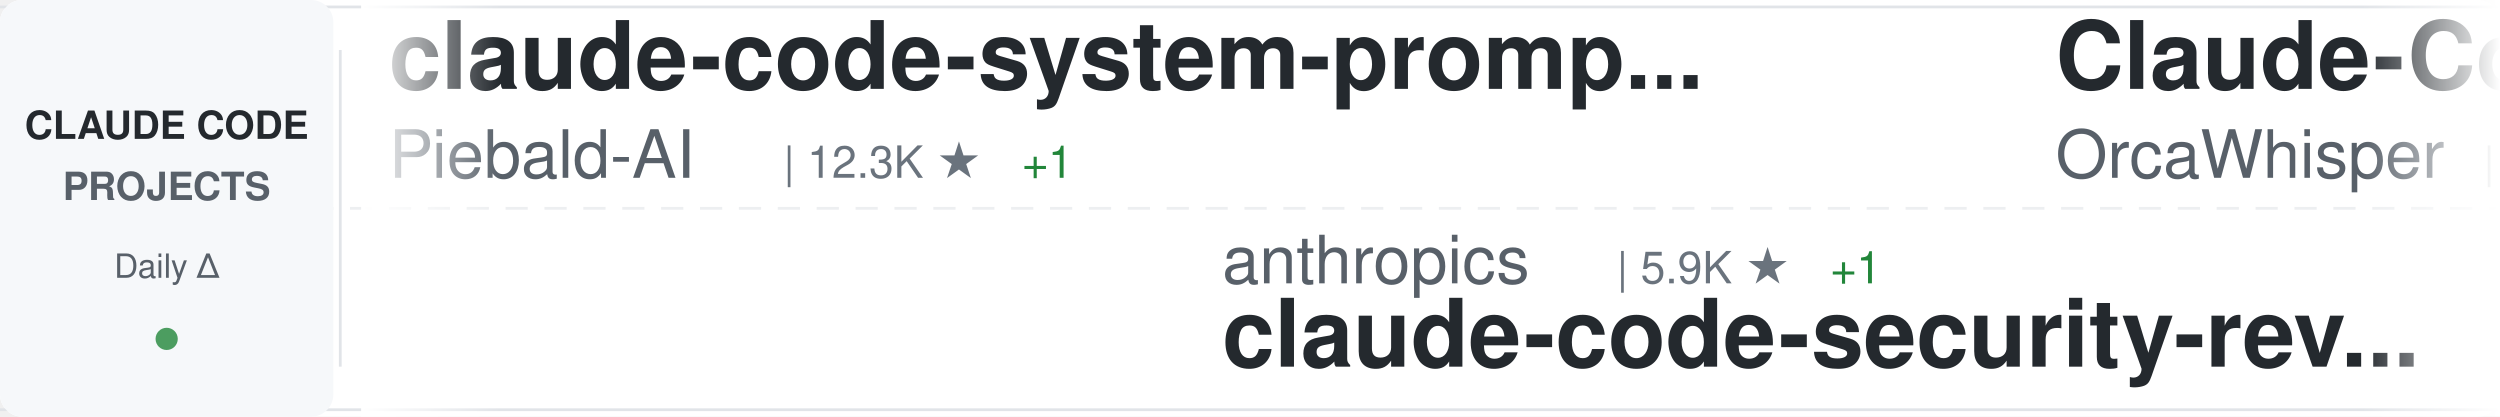
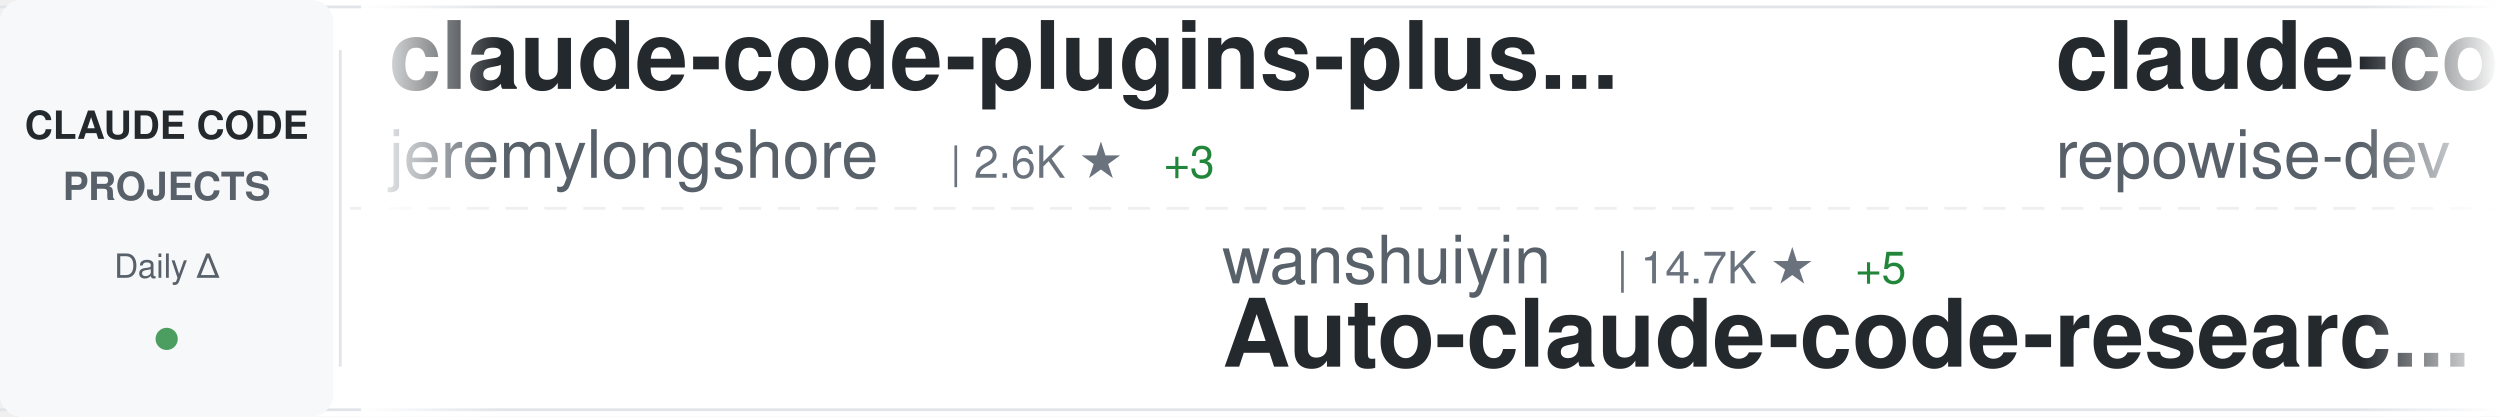
<svg xmlns="http://www.w3.org/2000/svg" width="900" height="150">
  <defs>
    <linearGradient id="awesomeLeftFade" x1="0%" y1="0%" x2="100%" y2="0%">
      <stop offset="0%" style="stop-color:#ffffff;stop-opacity:1" />
      <stop offset="100%" style="stop-color:#ffffff;stop-opacity:0" />
    </linearGradient>
    <linearGradient id="awesomeRightFade" x1="0%" y1="0%" x2="100%" y2="0%">
      <stop offset="0%" style="stop-color:#ffffff;stop-opacity:0" />
      <stop offset="100%" style="stop-color:#ffffff;stop-opacity:1" />
    </linearGradient>
  </defs>
  <rect width="900" height="150" fill="#ffffff" rx="8" />
  <rect x="0" y="2" width="900" height="1" fill="#e1e4e8" />
  <rect x="0" y="147" width="900" height="1" fill="#e1e4e8" />
  <line x1="0" y1="75" x2="900" y2="75" stroke="#e1e4e8" stroke-width="1" stroke-dasharray="8 6" opacity="0.6" />
  <rect x="0" y="0" width="120" height="150" fill="#f6f8fa" rx="8" />
  <text x="60" y="50" font-family="-apple-system, BlinkMacSystemFont, 'Segoe UI', Helvetica, Arial, sans-serif" font-size="14" font-weight="600" fill="#24292e" text-anchor="middle">CLAUDE CODE</text>
  <text x="60" y="72" font-family="-apple-system, BlinkMacSystemFont, 'Segoe UI', Helvetica, Arial, sans-serif" font-size="14" font-weight="600" fill="#586069" text-anchor="middle">PROJECTS</text>
  <text x="60" y="100" font-family="-apple-system, BlinkMacSystemFont, 'Segoe UI', Helvetica, Arial, sans-serif" font-size="12" font-weight="500" fill="#586069" text-anchor="middle">Daily Δ</text>
  <circle cx="60" cy="122" r="4" fill="#22863a" opacity="0.8" />
  <rect x="122" y="18" width="1" height="114" fill="#e1e4e8" />
  <clipPath id="awesomeTickerClip">
    <rect x="130" y="0" width="770" height="150" />
  </clipPath>
  <g clip-path="url(#awesomeTickerClip)">
    <g id="awesomeTickerItems">
      <animateTransform attributeName="transform" attributeType="XML" type="translate" from="0 0" to="-3000 0" dur="54s" repeatCount="indefinite" />
      <g transform="translate(0, 0)">
-         <text x="140" y="32" font-family="-apple-system, BlinkMacSystemFont, 'Segoe UI', Helvetica, Arial, sans-serif" font-size="34" font-weight="600" fill="#24292e">claude-code-system-promp...</text>
-         <text x="140" y="64" font-family="-apple-system, BlinkMacSystemFont, 'Segoe UI', Helvetica, Arial, sans-serif" font-size="24" font-weight="400" fill="#586069">Piebald-AI</text>
-         <text x="282" y="64" font-family="-apple-system, BlinkMacSystemFont, 'Segoe UI', Helvetica, Arial, sans-serif" font-size="16" font-weight="500" fill="#6a737d">| 12.3K ★</text>
-         <text x="368" y="64" font-family="-apple-system, BlinkMacSystemFont, 'Segoe UI', Helvetica, Arial, sans-serif" font-size="16" font-weight="500" fill="#22863a"> +1</text>
+         <text x="140" y="32" font-family="-apple-system, BlinkMacSystemFont, 'Segoe UI', Helvetica, Arial, sans-serif" font-size="34" font-weight="600" fill="#24292e">claude-code-plugins-plus...</text>
+         <text x="140" y="64" font-family="-apple-system, BlinkMacSystemFont, 'Segoe UI', Helvetica, Arial, sans-serif" font-size="24" font-weight="400" fill="#586069">jeremylongshore</text>
+         <text x="342" y="64" font-family="-apple-system, BlinkMacSystemFont, 'Segoe UI', Helvetica, Arial, sans-serif" font-size="16" font-weight="500" fill="#6a737d">| 2.6K ★</text>
+         <text x="419" y="64" font-family="-apple-system, BlinkMacSystemFont, 'Segoe UI', Helvetica, Arial, sans-serif" font-size="16" font-weight="500" fill="#22863a"> +3</text>
      </g>
      <g transform="translate(300, 0)">
-         <text x="140" y="102" font-family="-apple-system, BlinkMacSystemFont, 'Segoe UI', Helvetica, Arial, sans-serif" font-size="24" font-weight="400" fill="#586069">anthropics</text>
-         <text x="282" y="102" font-family="-apple-system, BlinkMacSystemFont, 'Segoe UI', Helvetica, Arial, sans-serif" font-size="16" font-weight="500" fill="#6a737d">| 5.9K ★</text>
-         <text x="359" y="102" font-family="-apple-system, BlinkMacSystemFont, 'Segoe UI', Helvetica, Arial, sans-serif" font-size="16" font-weight="500" fill="#22863a"> +1</text>
-         <text x="140" y="132" font-family="-apple-system, BlinkMacSystemFont, 'Segoe UI', Helvetica, Arial, sans-serif" font-size="34" font-weight="600" fill="#24292e">claude-code-security-rev...</text>
+         <text x="140" y="102" font-family="-apple-system, BlinkMacSystemFont, 'Segoe UI', Helvetica, Arial, sans-serif" font-size="24" font-weight="400" fill="#586069">wanshuiyin</text>
+         <text x="282" y="102" font-family="-apple-system, BlinkMacSystemFont, 'Segoe UI', Helvetica, Arial, sans-serif" font-size="16" font-weight="500" fill="#6a737d">| 14.7K ★</text>
+         <text x="368" y="102" font-family="-apple-system, BlinkMacSystemFont, 'Segoe UI', Helvetica, Arial, sans-serif" font-size="16" font-weight="500" fill="#22863a"> +5</text>
+         <text x="140" y="132" font-family="-apple-system, BlinkMacSystemFont, 'Segoe UI', Helvetica, Arial, sans-serif" font-size="34" font-weight="600" fill="#24292e">Auto-claude-code-researc...</text>
      </g>
      <g transform="translate(600, 0)">
-         <text x="140" y="32" font-family="-apple-system, BlinkMacSystemFont, 'Segoe UI', Helvetica, Arial, sans-serif" font-size="34" font-weight="600" fill="#24292e">Claude-Code</text>
-         <text x="140" y="64" font-family="-apple-system, BlinkMacSystemFont, 'Segoe UI', Helvetica, Arial, sans-serif" font-size="24" font-weight="400" fill="#586069">OrcaWhisper</text>
-         <text x="294" y="64" font-family="-apple-system, BlinkMacSystemFont, 'Segoe UI', Helvetica, Arial, sans-serif" font-size="16" font-weight="500" fill="#6a737d">| 90 ★</text>
+         <text x="140" y="32" font-family="-apple-system, BlinkMacSystemFont, 'Segoe UI', Helvetica, Arial, sans-serif" font-size="34" font-weight="600" fill="#24292e">claude-code-prompts</text>
+         <text x="140" y="64" font-family="-apple-system, BlinkMacSystemFont, 'Segoe UI', Helvetica, Arial, sans-serif" font-size="24" font-weight="400" fill="#586069">repowise-dev</text>
+         <text x="306" y="64" font-family="-apple-system, BlinkMacSystemFont, 'Segoe UI', Helvetica, Arial, sans-serif" font-size="16" font-weight="500" fill="#6a737d">| 1.2K ★</text>
      </g>
      <g transform="translate(900, 0)">
-         <text x="140" y="102" font-family="-apple-system, BlinkMacSystemFont, 'Segoe UI', Helvetica, Arial, sans-serif" font-size="24" font-weight="400" fill="#586069">1rgs</text>
-         <text x="210" y="102" font-family="-apple-system, BlinkMacSystemFont, 'Segoe UI', Helvetica, Arial, sans-serif" font-size="16" font-weight="500" fill="#6a737d">| 3.7K ★</text>
-         <text x="140" y="132" font-family="-apple-system, BlinkMacSystemFont, 'Segoe UI', Helvetica, Arial, sans-serif" font-size="34" font-weight="600" fill="#24292e">claude-code-proxy</text>
+         <text x="140" y="102" font-family="-apple-system, BlinkMacSystemFont, 'Segoe UI', Helvetica, Arial, sans-serif" font-size="24" font-weight="400" fill="#586069">lintsinghua</text>
+         <text x="294" y="102" font-family="-apple-system, BlinkMacSystemFont, 'Segoe UI', Helvetica, Arial, sans-serif" font-size="16" font-weight="500" fill="#6a737d">| 4.1K ★</text>
+         <text x="140" y="132" font-family="-apple-system, BlinkMacSystemFont, 'Segoe UI', Helvetica, Arial, sans-serif" font-size="34" font-weight="600" fill="#24292e">claude-code-book</text>
      </g>
      <g transform="translate(1200, 0)">
-         <text x="140" y="32" font-family="-apple-system, BlinkMacSystemFont, 'Segoe UI', Helvetica, Arial, sans-serif" font-size="34" font-weight="600" fill="#24292e">claude-code-router</text>
-         <text x="140" y="64" font-family="-apple-system, BlinkMacSystemFont, 'Segoe UI', Helvetica, Arial, sans-serif" font-size="24" font-weight="400" fill="#586069">musistudio</text>
-         <text x="282" y="64" font-family="-apple-system, BlinkMacSystemFont, 'Segoe UI', Helvetica, Arial, sans-serif" font-size="16" font-weight="500" fill="#6a737d">| 36.7K ★</text>
-         <text x="368" y="64" font-family="-apple-system, BlinkMacSystemFont, 'Segoe UI', Helvetica, Arial, sans-serif" font-size="16" font-weight="500" fill="#22863a"> +1</text>
+         <text x="140" y="32" font-family="-apple-system, BlinkMacSystemFont, 'Segoe UI', Helvetica, Arial, sans-serif" font-size="34" font-weight="600" fill="#24292e">claude-code-engineering</text>
+         <text x="140" y="64" font-family="-apple-system, BlinkMacSystemFont, 'Segoe UI', Helvetica, Arial, sans-serif" font-size="24" font-weight="400" fill="#586069">huangjia2019</text>
+         <text x="306" y="64" font-family="-apple-system, BlinkMacSystemFont, 'Segoe UI', Helvetica, Arial, sans-serif" font-size="16" font-weight="500" fill="#6a737d">| 1.1K ★</text>
      </g>
      <g transform="translate(1500, 0)">
-         <text x="140" y="102" font-family="-apple-system, BlinkMacSystemFont, 'Segoe UI', Helvetica, Arial, sans-serif" font-size="24" font-weight="400" fill="#586069">Cranot</text>
-         <text x="234" y="102" font-family="-apple-system, BlinkMacSystemFont, 'Segoe UI', Helvetica, Arial, sans-serif" font-size="16" font-weight="500" fill="#6a737d">| 2.9K ★</text>
-         <text x="140" y="132" font-family="-apple-system, BlinkMacSystemFont, 'Segoe UI', Helvetica, Arial, sans-serif" font-size="34" font-weight="600" fill="#24292e">claude-code-guide</text>
+         <text x="140" y="102" font-family="-apple-system, BlinkMacSystemFont, 'Segoe UI', Helvetica, Arial, sans-serif" font-size="24" font-weight="400" fill="#586069">centminmod</text>
+         <text x="282" y="102" font-family="-apple-system, BlinkMacSystemFont, 'Segoe UI', Helvetica, Arial, sans-serif" font-size="16" font-weight="500" fill="#6a737d">| 2.6K ★</text>
+         <text x="140" y="132" font-family="-apple-system, BlinkMacSystemFont, 'Segoe UI', Helvetica, Arial, sans-serif" font-size="34" font-weight="600" fill="#24292e">my-claude-code-setup</text>
      </g>
      <g transform="translate(1800, 0)">
-         <text x="140" y="32" font-family="-apple-system, BlinkMacSystemFont, 'Segoe UI', Helvetica, Arial, sans-serif" font-size="34" font-weight="600" fill="#24292e">claude-code-hub</text>
-         <text x="140" y="64" font-family="-apple-system, BlinkMacSystemFont, 'Segoe UI', Helvetica, Arial, sans-serif" font-size="24" font-weight="400" fill="#586069">ding113</text>
-         <text x="246" y="64" font-family="-apple-system, BlinkMacSystemFont, 'Segoe UI', Helvetica, Arial, sans-serif" font-size="16" font-weight="500" fill="#6a737d">| 3.3K ★</text>
+         <text x="140" y="32" font-family="-apple-system, BlinkMacSystemFont, 'Segoe UI', Helvetica, Arial, sans-serif" font-size="34" font-weight="600" fill="#24292e">claude-code-spec-workflo...</text>
+         <text x="140" y="64" font-family="-apple-system, BlinkMacSystemFont, 'Segoe UI', Helvetica, Arial, sans-serif" font-size="24" font-weight="400" fill="#586069">Pimzino</text>
+         <text x="246" y="64" font-family="-apple-system, BlinkMacSystemFont, 'Segoe UI', Helvetica, Arial, sans-serif" font-size="16" font-weight="500" fill="#6a737d">| 3.8K ★</text>
      </g>
      <g transform="translate(2100, 0)">
-         <text x="140" y="102" font-family="-apple-system, BlinkMacSystemFont, 'Segoe UI', Helvetica, Arial, sans-serif" font-size="24" font-weight="400" fill="#586069">guanshan</text>
-         <text x="258" y="102" font-family="-apple-system, BlinkMacSystemFont, 'Segoe UI', Helvetica, Arial, sans-serif" font-size="16" font-weight="500" fill="#6a737d">| 61 ★</text>
-         <text x="140" y="132" font-family="-apple-system, BlinkMacSystemFont, 'Segoe UI', Helvetica, Arial, sans-serif" font-size="34" font-weight="600" fill="#24292e">ClaudeCode</text>
+         <text x="140" y="102" font-family="-apple-system, BlinkMacSystemFont, 'Segoe UI', Helvetica, Arial, sans-serif" font-size="24" font-weight="400" fill="#586069">Donchitos</text>
+         <text x="270" y="102" font-family="-apple-system, BlinkMacSystemFont, 'Segoe UI', Helvetica, Arial, sans-serif" font-size="16" font-weight="500" fill="#6a737d">| 23.9K ★</text>
+         <text x="356" y="102" font-family="-apple-system, BlinkMacSystemFont, 'Segoe UI', Helvetica, Arial, sans-serif" font-size="16" font-weight="500" fill="#22863a"> +3</text>
+         <text x="140" y="132" font-family="-apple-system, BlinkMacSystemFont, 'Segoe UI', Helvetica, Arial, sans-serif" font-size="34" font-weight="600" fill="#24292e">Claude-Code-Game-Studios</text>
      </g>
      <g transform="translate(2400, 0)">
-         <text x="140" y="32" font-family="-apple-system, BlinkMacSystemFont, 'Segoe UI', Helvetica, Arial, sans-serif" font-size="34" font-weight="600" fill="#24292e">claude-code-source-build</text>
-         <text x="140" y="64" font-family="-apple-system, BlinkMacSystemFont, 'Segoe UI', Helvetica, Arial, sans-serif" font-size="24" font-weight="400" fill="#586069">andrew-kramer-inno</text>
-         <text x="378" y="64" font-family="-apple-system, BlinkMacSystemFont, 'Segoe UI', Helvetica, Arial, sans-serif" font-size="16" font-weight="500" fill="#6a737d">| 593 ★</text>
+         <text x="140" y="32" font-family="-apple-system, BlinkMacSystemFont, 'Segoe UI', Helvetica, Arial, sans-serif" font-size="34" font-weight="600" fill="#24292e">ClaudeCode</text>
+         <text x="140" y="64" font-family="-apple-system, BlinkMacSystemFont, 'Segoe UI', Helvetica, Arial, sans-serif" font-size="24" font-weight="400" fill="#586069">guanshan</text>
+         <text x="258" y="64" font-family="-apple-system, BlinkMacSystemFont, 'Segoe UI', Helvetica, Arial, sans-serif" font-size="16" font-weight="500" fill="#6a737d">| 61 ★</text>
      </g>
      <g transform="translate(2700, 0)">
-         <text x="140" y="102" font-family="-apple-system, BlinkMacSystemFont, 'Segoe UI', Helvetica, Arial, sans-serif" font-size="24" font-weight="400" fill="#586069">Alishahryar1</text>
-         <text x="306" y="102" font-family="-apple-system, BlinkMacSystemFont, 'Segoe UI', Helvetica, Arial, sans-serif" font-size="16" font-weight="500" fill="#6a737d">| 45.6K ★</text>
-         <text x="392" y="102" font-family="-apple-system, BlinkMacSystemFont, 'Segoe UI', Helvetica, Arial, sans-serif" font-size="16" font-weight="500" fill="#22863a"> +6</text>
-         <text x="140" y="132" font-family="-apple-system, BlinkMacSystemFont, 'Segoe UI', Helvetica, Arial, sans-serif" font-size="34" font-weight="600" fill="#24292e">free-claude-code</text>
+         <text x="140" y="102" font-family="-apple-system, BlinkMacSystemFont, 'Segoe UI', Helvetica, Arial, sans-serif" font-size="24" font-weight="400" fill="#586069">VoltAgent</text>
+         <text x="270" y="102" font-family="-apple-system, BlinkMacSystemFont, 'Segoe UI', Helvetica, Arial, sans-serif" font-size="16" font-weight="500" fill="#6a737d">| 24.3K ★</text>
+         <text x="356" y="102" font-family="-apple-system, BlinkMacSystemFont, 'Segoe UI', Helvetica, Arial, sans-serif" font-size="16" font-weight="500" fill="#22863a"> +4</text>
+         <text x="140" y="132" font-family="-apple-system, BlinkMacSystemFont, 'Segoe UI', Helvetica, Arial, sans-serif" font-size="34" font-weight="600" fill="#24292e">awesome-claude-code-suba...</text>
      </g>
      <g transform="translate(3000, 0)">
-         <text x="140" y="32" font-family="-apple-system, BlinkMacSystemFont, 'Segoe UI', Helvetica, Arial, sans-serif" font-size="34" font-weight="600" fill="#24292e">claude-code-system-promp...</text>
-         <text x="140" y="64" font-family="-apple-system, BlinkMacSystemFont, 'Segoe UI', Helvetica, Arial, sans-serif" font-size="24" font-weight="400" fill="#586069">Piebald-AI</text>
-         <text x="282" y="64" font-family="-apple-system, BlinkMacSystemFont, 'Segoe UI', Helvetica, Arial, sans-serif" font-size="16" font-weight="500" fill="#6a737d">| 12.3K ★</text>
-         <text x="368" y="64" font-family="-apple-system, BlinkMacSystemFont, 'Segoe UI', Helvetica, Arial, sans-serif" font-size="16" font-weight="500" fill="#22863a"> +1</text>
+         <text x="140" y="32" font-family="-apple-system, BlinkMacSystemFont, 'Segoe UI', Helvetica, Arial, sans-serif" font-size="34" font-weight="600" fill="#24292e">claude-code-plugins-plus...</text>
+         <text x="140" y="64" font-family="-apple-system, BlinkMacSystemFont, 'Segoe UI', Helvetica, Arial, sans-serif" font-size="24" font-weight="400" fill="#586069">jeremylongshore</text>
+         <text x="342" y="64" font-family="-apple-system, BlinkMacSystemFont, 'Segoe UI', Helvetica, Arial, sans-serif" font-size="16" font-weight="500" fill="#6a737d">| 2.6K ★</text>
+         <text x="419" y="64" font-family="-apple-system, BlinkMacSystemFont, 'Segoe UI', Helvetica, Arial, sans-serif" font-size="16" font-weight="500" fill="#22863a"> +3</text>
      </g>
      <g transform="translate(3300, 0)">
-         <text x="140" y="102" font-family="-apple-system, BlinkMacSystemFont, 'Segoe UI', Helvetica, Arial, sans-serif" font-size="24" font-weight="400" fill="#586069">anthropics</text>
-         <text x="282" y="102" font-family="-apple-system, BlinkMacSystemFont, 'Segoe UI', Helvetica, Arial, sans-serif" font-size="16" font-weight="500" fill="#6a737d">| 5.9K ★</text>
-         <text x="359" y="102" font-family="-apple-system, BlinkMacSystemFont, 'Segoe UI', Helvetica, Arial, sans-serif" font-size="16" font-weight="500" fill="#22863a"> +1</text>
-         <text x="140" y="132" font-family="-apple-system, BlinkMacSystemFont, 'Segoe UI', Helvetica, Arial, sans-serif" font-size="34" font-weight="600" fill="#24292e">claude-code-security-rev...</text>
+         <text x="140" y="102" font-family="-apple-system, BlinkMacSystemFont, 'Segoe UI', Helvetica, Arial, sans-serif" font-size="24" font-weight="400" fill="#586069">wanshuiyin</text>
+         <text x="282" y="102" font-family="-apple-system, BlinkMacSystemFont, 'Segoe UI', Helvetica, Arial, sans-serif" font-size="16" font-weight="500" fill="#6a737d">| 14.7K ★</text>
+         <text x="368" y="102" font-family="-apple-system, BlinkMacSystemFont, 'Segoe UI', Helvetica, Arial, sans-serif" font-size="16" font-weight="500" fill="#22863a"> +5</text>
+         <text x="140" y="132" font-family="-apple-system, BlinkMacSystemFont, 'Segoe UI', Helvetica, Arial, sans-serif" font-size="34" font-weight="600" fill="#24292e">Auto-claude-code-researc...</text>
      </g>
      <g transform="translate(3600, 0)">
-         <text x="140" y="32" font-family="-apple-system, BlinkMacSystemFont, 'Segoe UI', Helvetica, Arial, sans-serif" font-size="34" font-weight="600" fill="#24292e">Claude-Code</text>
-         <text x="140" y="64" font-family="-apple-system, BlinkMacSystemFont, 'Segoe UI', Helvetica, Arial, sans-serif" font-size="24" font-weight="400" fill="#586069">OrcaWhisper</text>
-         <text x="294" y="64" font-family="-apple-system, BlinkMacSystemFont, 'Segoe UI', Helvetica, Arial, sans-serif" font-size="16" font-weight="500" fill="#6a737d">| 90 ★</text>
+         <text x="140" y="32" font-family="-apple-system, BlinkMacSystemFont, 'Segoe UI', Helvetica, Arial, sans-serif" font-size="34" font-weight="600" fill="#24292e">claude-code-prompts</text>
+         <text x="140" y="64" font-family="-apple-system, BlinkMacSystemFont, 'Segoe UI', Helvetica, Arial, sans-serif" font-size="24" font-weight="400" fill="#586069">repowise-dev</text>
+         <text x="306" y="64" font-family="-apple-system, BlinkMacSystemFont, 'Segoe UI', Helvetica, Arial, sans-serif" font-size="16" font-weight="500" fill="#6a737d">| 1.2K ★</text>
      </g>
      <g transform="translate(3900, 0)">
-         <text x="140" y="102" font-family="-apple-system, BlinkMacSystemFont, 'Segoe UI', Helvetica, Arial, sans-serif" font-size="24" font-weight="400" fill="#586069">1rgs</text>
-         <text x="210" y="102" font-family="-apple-system, BlinkMacSystemFont, 'Segoe UI', Helvetica, Arial, sans-serif" font-size="16" font-weight="500" fill="#6a737d">| 3.7K ★</text>
-         <text x="140" y="132" font-family="-apple-system, BlinkMacSystemFont, 'Segoe UI', Helvetica, Arial, sans-serif" font-size="34" font-weight="600" fill="#24292e">claude-code-proxy</text>
+         <text x="140" y="102" font-family="-apple-system, BlinkMacSystemFont, 'Segoe UI', Helvetica, Arial, sans-serif" font-size="24" font-weight="400" fill="#586069">lintsinghua</text>
+         <text x="294" y="102" font-family="-apple-system, BlinkMacSystemFont, 'Segoe UI', Helvetica, Arial, sans-serif" font-size="16" font-weight="500" fill="#6a737d">| 4.1K ★</text>
+         <text x="140" y="132" font-family="-apple-system, BlinkMacSystemFont, 'Segoe UI', Helvetica, Arial, sans-serif" font-size="34" font-weight="600" fill="#24292e">claude-code-book</text>
      </g>
    </g>
  </g>
  <rect x="130" y="0" width="50" height="150" fill="url(#awesomeLeftFade)" />
  <rect x="850" y="0" width="50" height="150" fill="url(#awesomeRightFade)" />
</svg>
